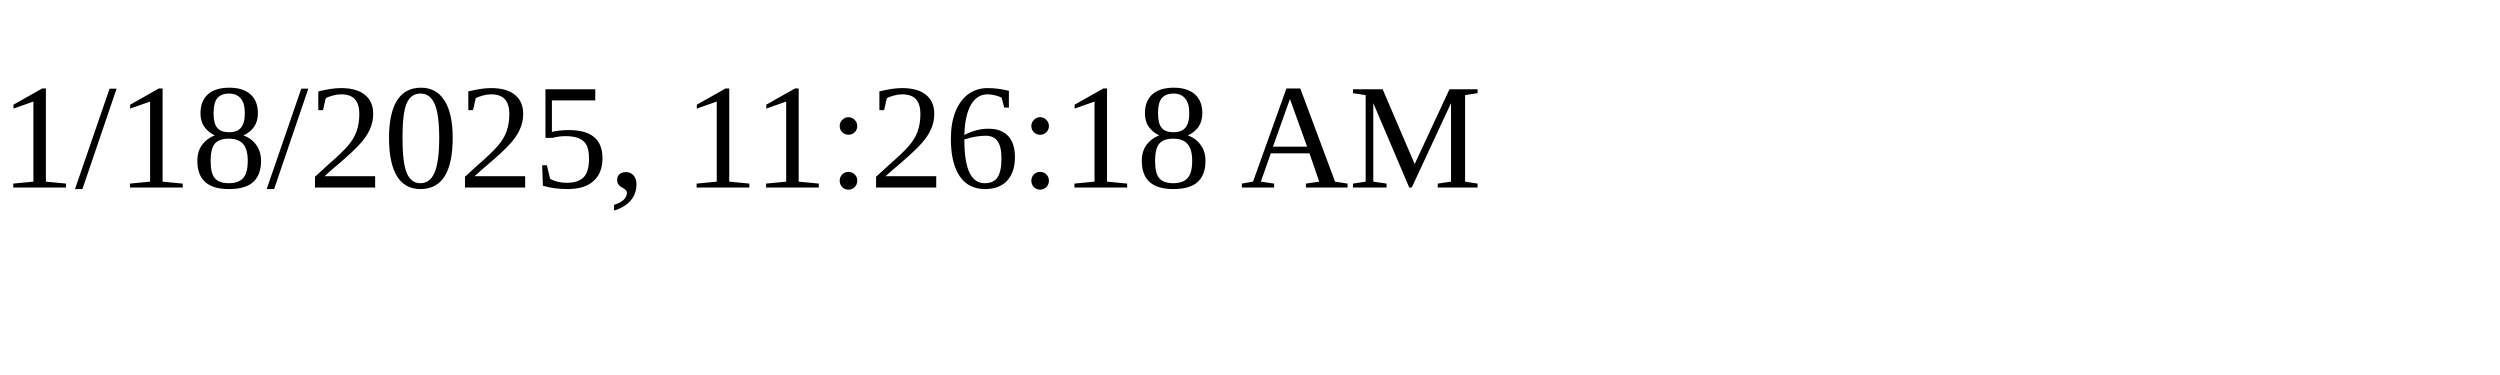
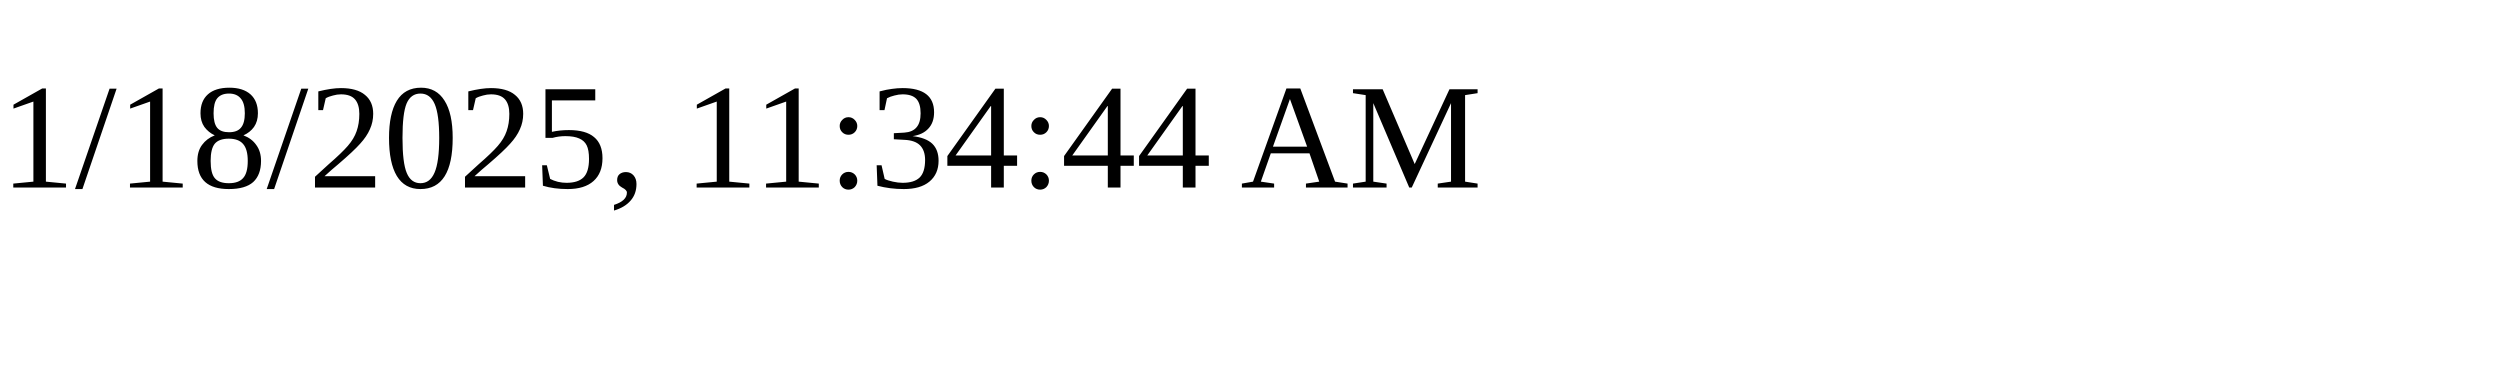
<svg xmlns="http://www.w3.org/2000/svg" height="30" width="200">
-   <text x="0" y="15">1/18/2025, 11:26:18 AM</text>
+   <text x="0" y="15">1/18/2025, 11:34:44 AM</text>
</svg>
